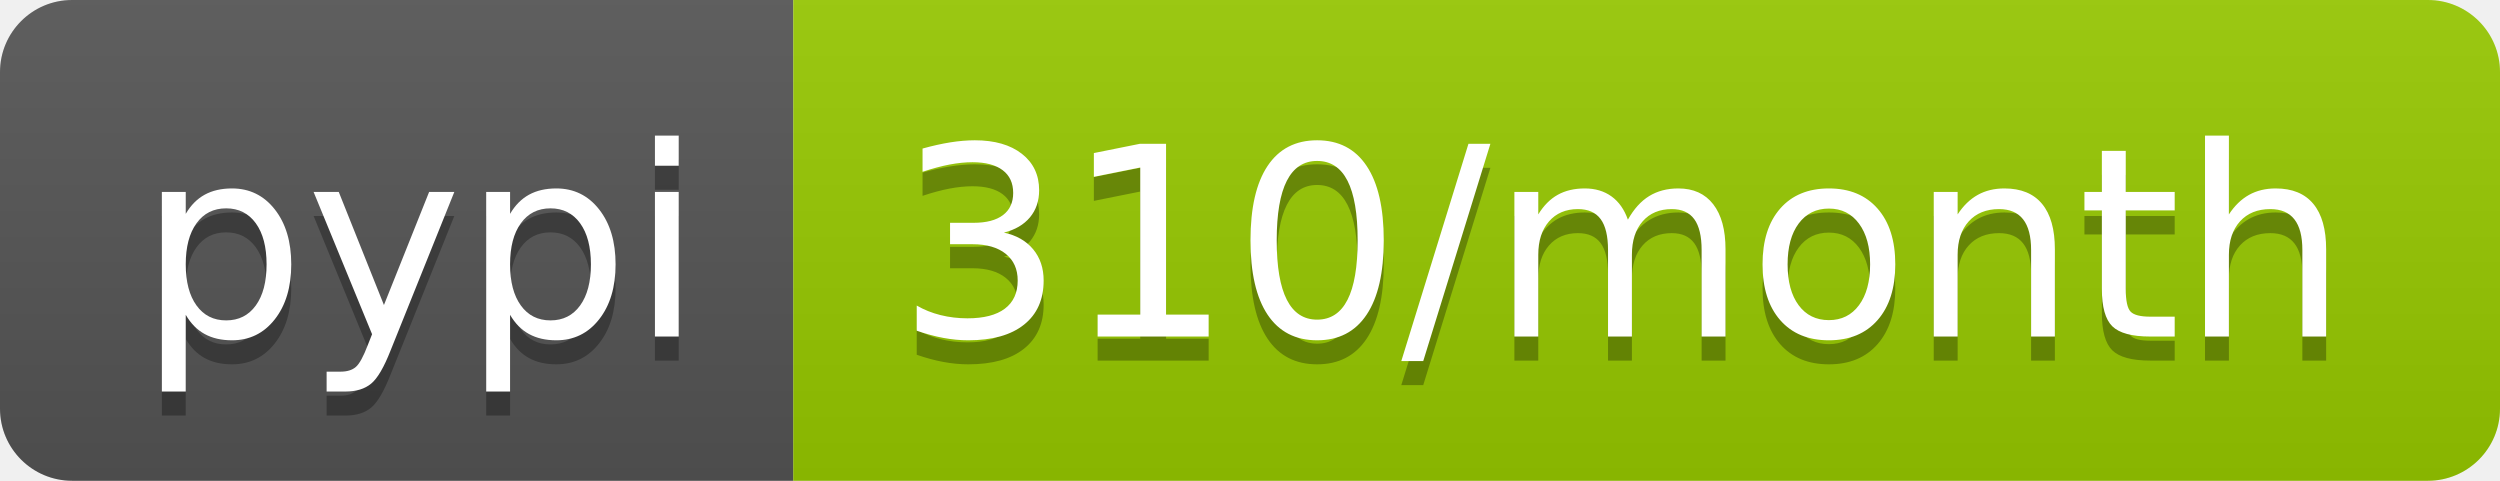
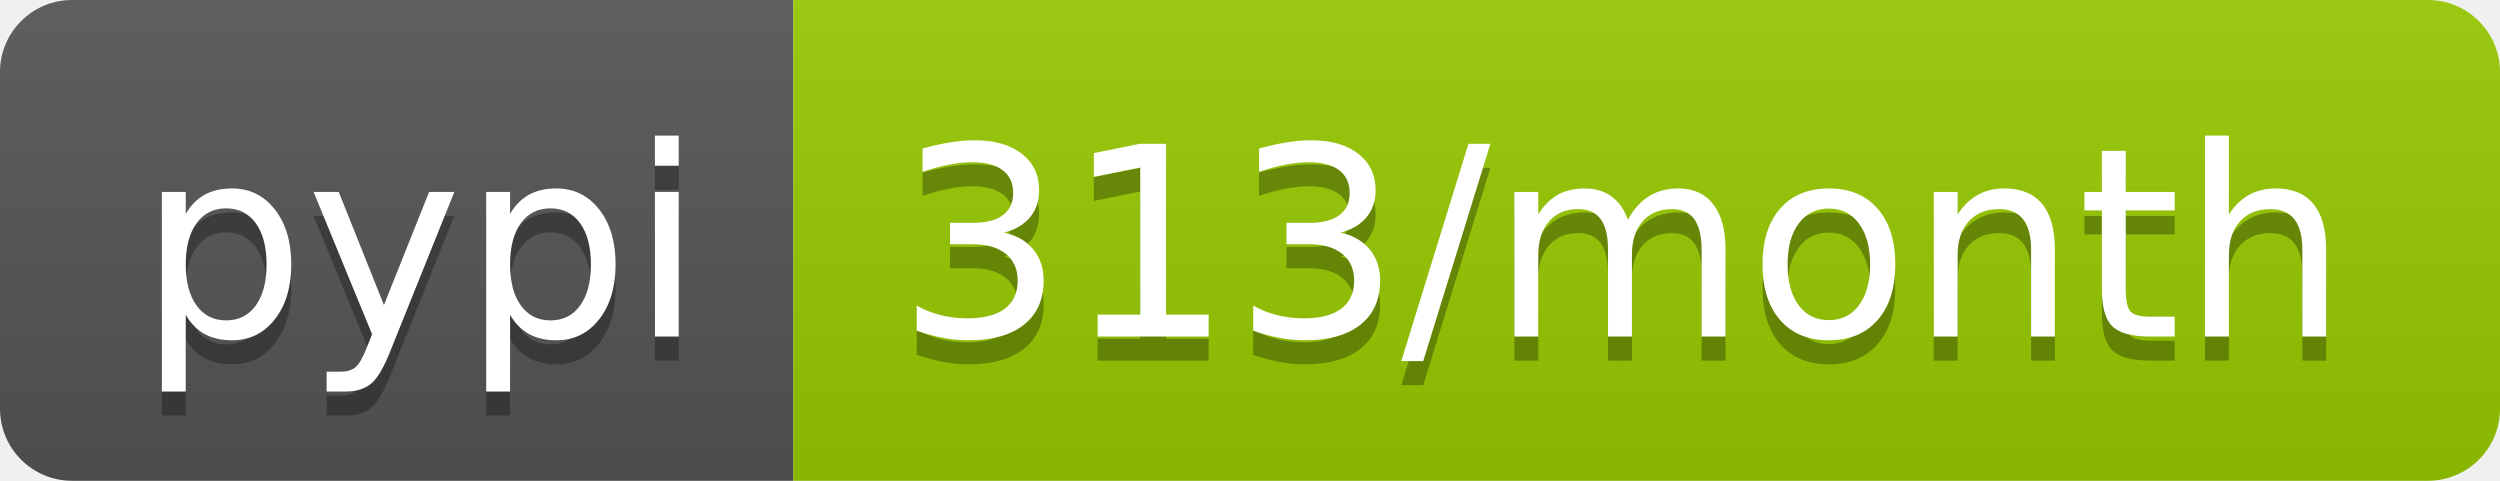
<svg xmlns="http://www.w3.org/2000/svg" width="104" height="20">
  <linearGradient id="b" x2="0" y2="100%">
    <stop offset="0" stop-color="#bbb" stop-opacity=".1" />
    <stop offset="1" stop-opacity=".1" />
  </linearGradient>
  <clipPath id="a">
    <rect width="104" height="20" rx="3" fill="#fff" />
  </clipPath>
  <g clip-path="url(#a)">
    <path fill="#555" d="M0 0h33v20H0z" />
    <path fill="#97ca00" d="M33 0h71v20H33z" />
    <path fill="url(#b)" d="M0 0h104v20H0z" />
  </g>
  <g fill="#fff" text-anchor="middle" font-family="DejaVu Sans,Verdana,Geneva,sans-serif" font-size="110">
    <text x="175" y="150" fill="#010101" fill-opacity=".3" transform="scale(.1)" textLength="230">pypi</text>
    <text x="175" y="140" transform="scale(.1)" textLength="230">pypi</text>
-     <text x="675" y="150" fill="#010101" fill-opacity=".3" transform="scale(.1)" textLength="610">310/month</text>
-     <text x="675" y="140" transform="scale(.1)" textLength="610">310/month</text>
+     <text x="675" y="150" fill="#010101" fill-opacity=".3" transform="scale(.1)" textLength="610">313/month</text>
+     <text x="675" y="140" transform="scale(.1)" textLength="610">313/month</text>
  </g>
</svg>
